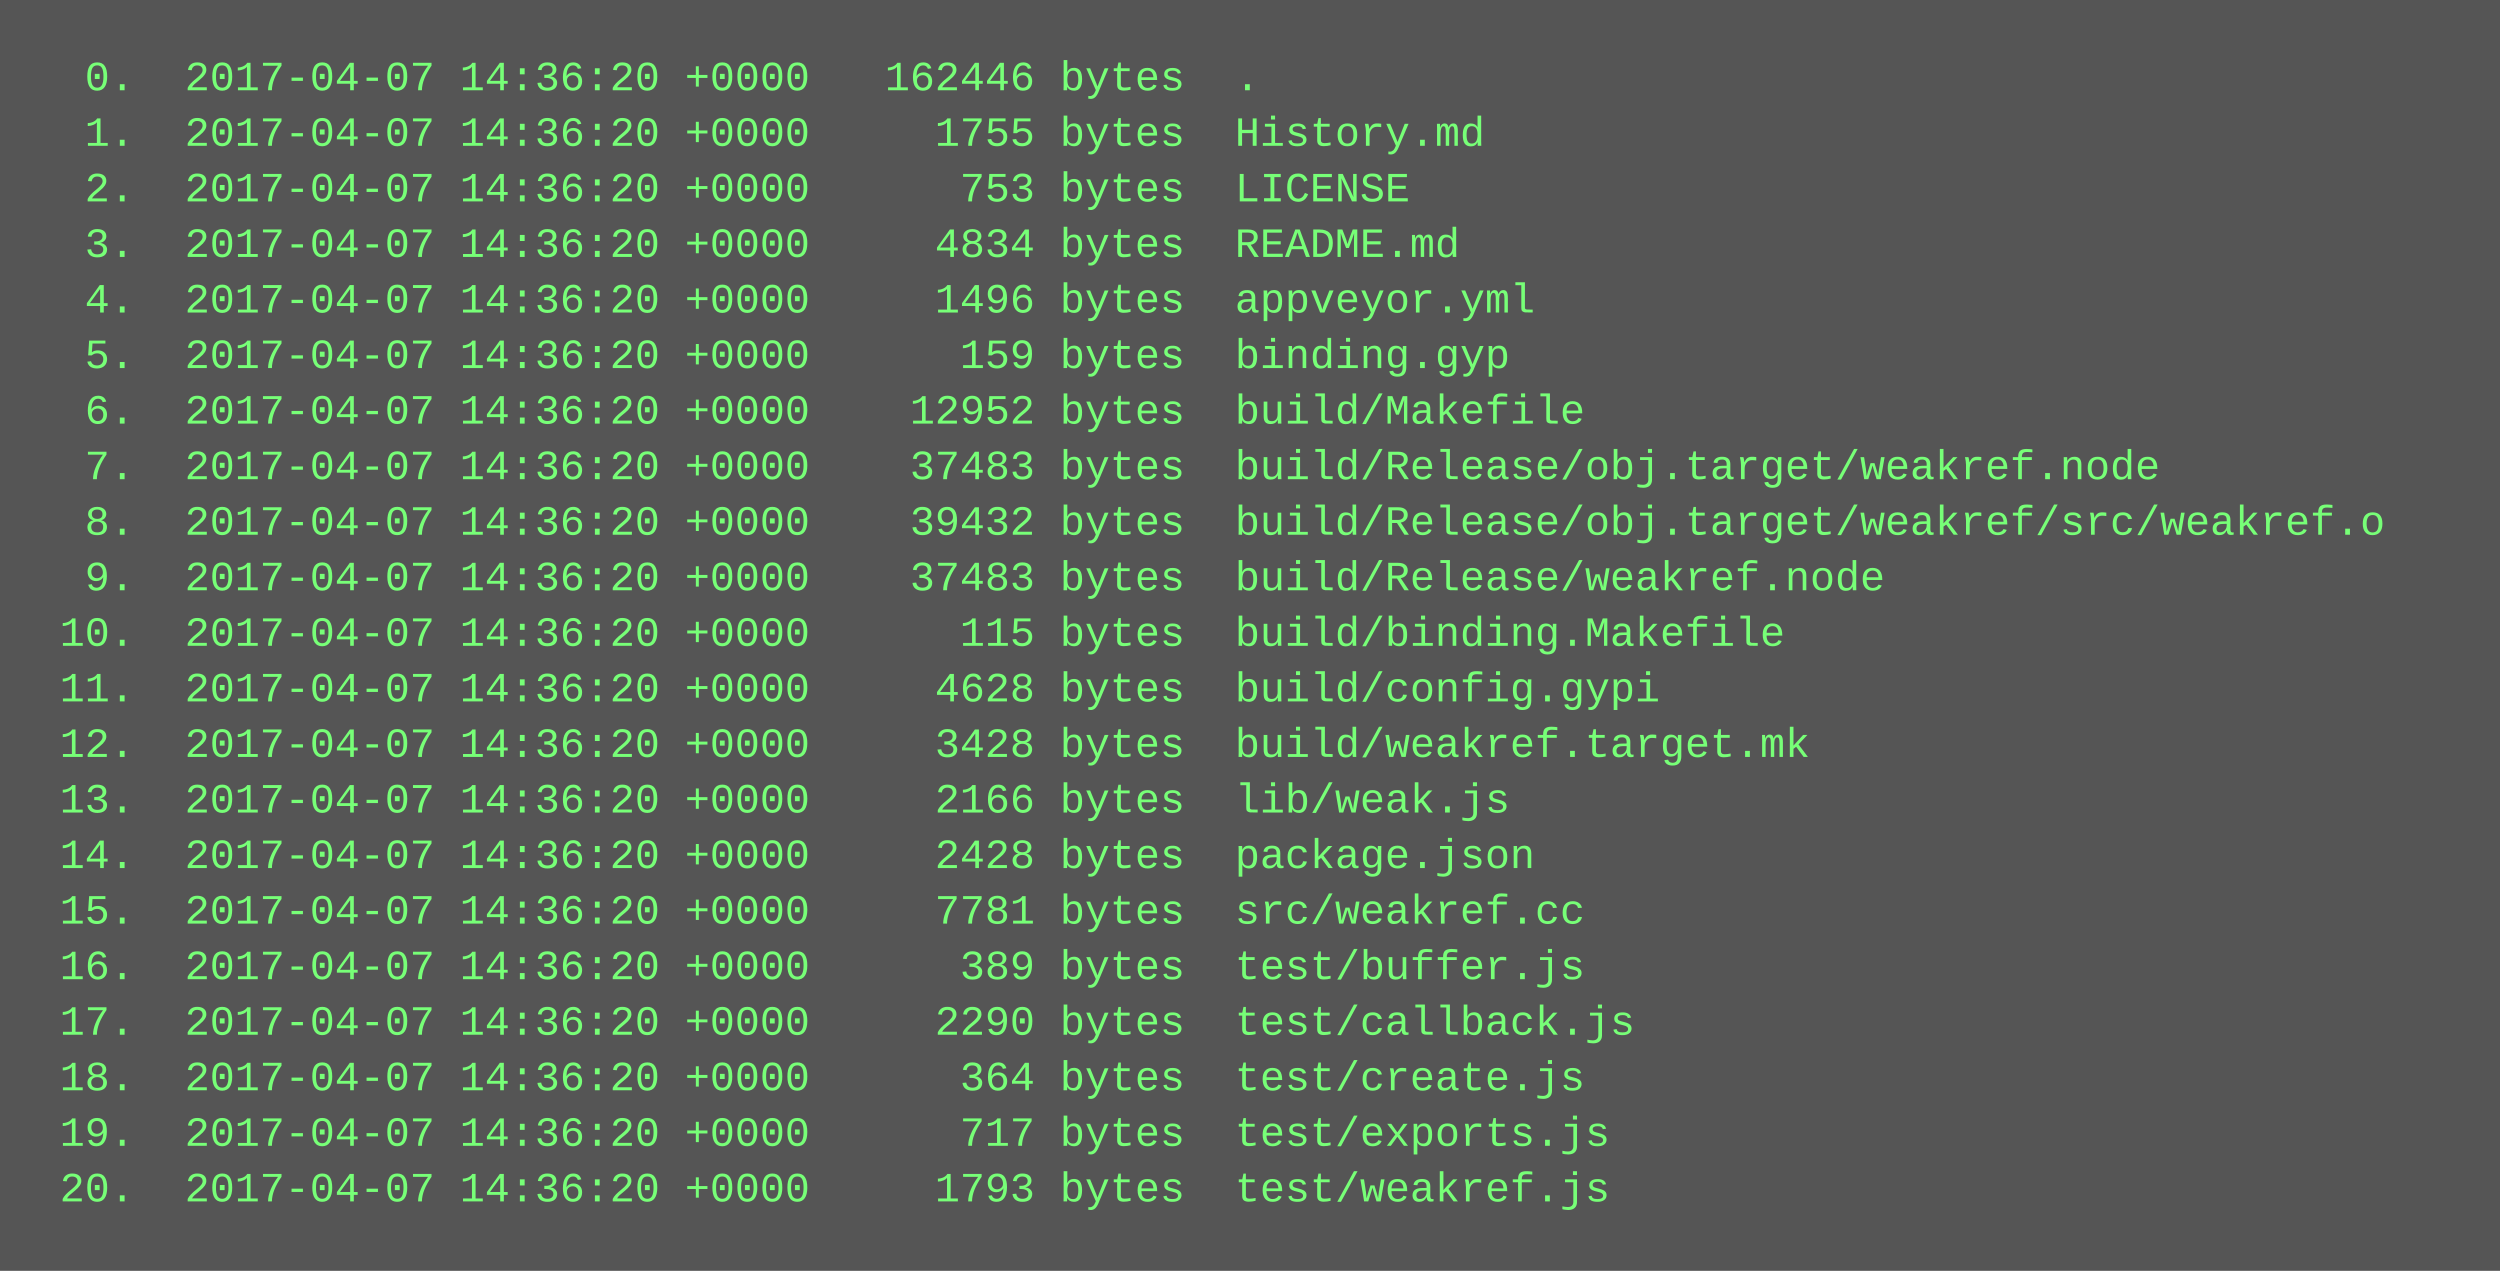
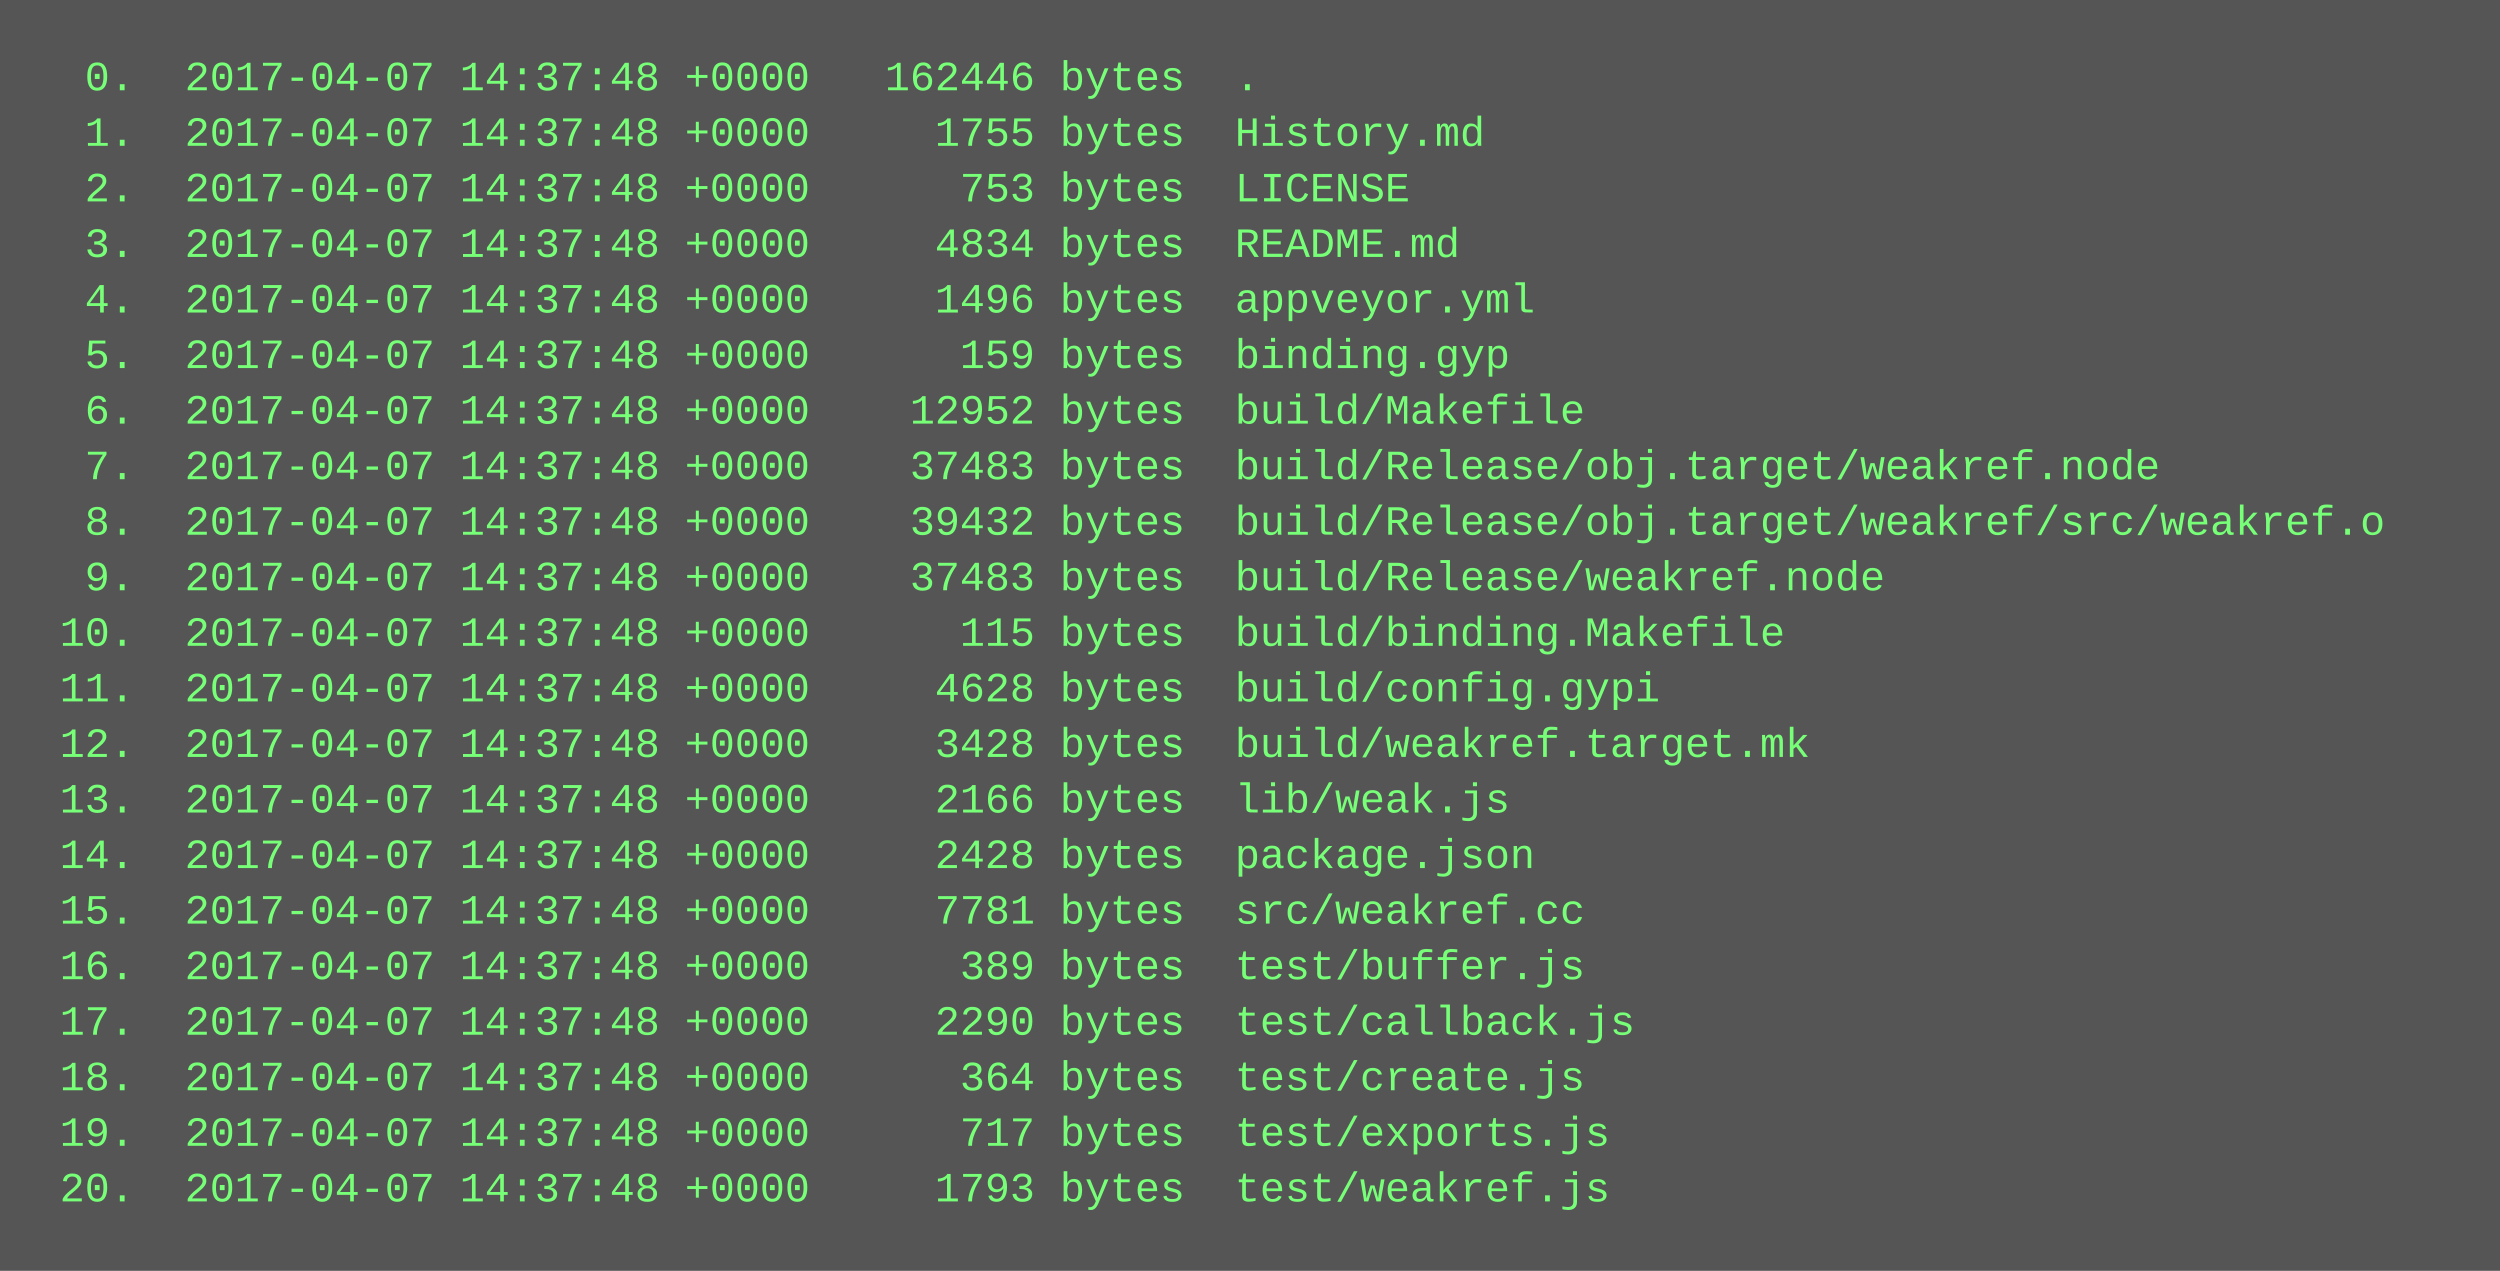
<svg xmlns="http://www.w3.org/2000/svg" height="366" width="720">
  <rect height="366" fill="#555" width="720" />
  <text fill="#7f7" font-family="Courier New" font-size="12" xml:space="preserve">
-     <tspan x="10" y="26">  0.  2017-04-07 14:36:20 +0000   162446 bytes  .</tspan>
-     <tspan x="10" y="42">  1.  2017-04-07 14:36:20 +0000     1755 bytes  History.md</tspan>
-     <tspan x="10" y="58">  2.  2017-04-07 14:36:20 +0000      753 bytes  LICENSE</tspan>
-     <tspan x="10" y="74">  3.  2017-04-07 14:36:20 +0000     4834 bytes  README.md</tspan>
-     <tspan x="10" y="90">  4.  2017-04-07 14:36:20 +0000     1496 bytes  appveyor.yml</tspan>
-     <tspan x="10" y="106">  5.  2017-04-07 14:36:20 +0000      159 bytes  binding.gyp</tspan>
-     <tspan x="10" y="122">  6.  2017-04-07 14:36:20 +0000    12952 bytes  build/Makefile</tspan>
-     <tspan x="10" y="138">  7.  2017-04-07 14:36:20 +0000    37483 bytes  build/Release/obj.target/weakref.node</tspan>
-     <tspan x="10" y="154">  8.  2017-04-07 14:36:20 +0000    39432 bytes  build/Release/obj.target/weakref/src/weakref.o</tspan>
-     <tspan x="10" y="170">  9.  2017-04-07 14:36:20 +0000    37483 bytes  build/Release/weakref.node</tspan>
-     <tspan x="10" y="186"> 10.  2017-04-07 14:36:20 +0000      115 bytes  build/binding.Makefile</tspan>
-     <tspan x="10" y="202"> 11.  2017-04-07 14:36:20 +0000     4628 bytes  build/config.gypi</tspan>
-     <tspan x="10" y="218"> 12.  2017-04-07 14:36:20 +0000     3428 bytes  build/weakref.target.mk</tspan>
-     <tspan x="10" y="234"> 13.  2017-04-07 14:36:20 +0000     2166 bytes  lib/weak.js</tspan>
-     <tspan x="10" y="250"> 14.  2017-04-07 14:36:20 +0000     2428 bytes  package.json</tspan>
-     <tspan x="10" y="266"> 15.  2017-04-07 14:36:20 +0000     7781 bytes  src/weakref.cc</tspan>
-     <tspan x="10" y="282"> 16.  2017-04-07 14:36:20 +0000      389 bytes  test/buffer.js</tspan>
-     <tspan x="10" y="298"> 17.  2017-04-07 14:36:20 +0000     2290 bytes  test/callback.js</tspan>
-     <tspan x="10" y="314"> 18.  2017-04-07 14:36:20 +0000      364 bytes  test/create.js</tspan>
-     <tspan x="10" y="330"> 19.  2017-04-07 14:36:20 +0000      717 bytes  test/exports.js</tspan>
-     <tspan x="10" y="346"> 20.  2017-04-07 14:36:20 +0000     1793 bytes  test/weakref.js</tspan>
+     <tspan x="10" y="26">  0.  2017-04-07 14:37:48 +0000   162446 bytes  .</tspan>
+     <tspan x="10" y="42">  1.  2017-04-07 14:37:48 +0000     1755 bytes  History.md</tspan>
+     <tspan x="10" y="58">  2.  2017-04-07 14:37:48 +0000      753 bytes  LICENSE</tspan>
+     <tspan x="10" y="74">  3.  2017-04-07 14:37:48 +0000     4834 bytes  README.md</tspan>
+     <tspan x="10" y="90">  4.  2017-04-07 14:37:48 +0000     1496 bytes  appveyor.yml</tspan>
+     <tspan x="10" y="106">  5.  2017-04-07 14:37:48 +0000      159 bytes  binding.gyp</tspan>
+     <tspan x="10" y="122">  6.  2017-04-07 14:37:48 +0000    12952 bytes  build/Makefile</tspan>
+     <tspan x="10" y="138">  7.  2017-04-07 14:37:48 +0000    37483 bytes  build/Release/obj.target/weakref.node</tspan>
+     <tspan x="10" y="154">  8.  2017-04-07 14:37:48 +0000    39432 bytes  build/Release/obj.target/weakref/src/weakref.o</tspan>
+     <tspan x="10" y="170">  9.  2017-04-07 14:37:48 +0000    37483 bytes  build/Release/weakref.node</tspan>
+     <tspan x="10" y="186"> 10.  2017-04-07 14:37:48 +0000      115 bytes  build/binding.Makefile</tspan>
+     <tspan x="10" y="202"> 11.  2017-04-07 14:37:48 +0000     4628 bytes  build/config.gypi</tspan>
+     <tspan x="10" y="218"> 12.  2017-04-07 14:37:48 +0000     3428 bytes  build/weakref.target.mk</tspan>
+     <tspan x="10" y="234"> 13.  2017-04-07 14:37:48 +0000     2166 bytes  lib/weak.js</tspan>
+     <tspan x="10" y="250"> 14.  2017-04-07 14:37:48 +0000     2428 bytes  package.json</tspan>
+     <tspan x="10" y="266"> 15.  2017-04-07 14:37:48 +0000     7781 bytes  src/weakref.cc</tspan>
+     <tspan x="10" y="282"> 16.  2017-04-07 14:37:48 +0000      389 bytes  test/buffer.js</tspan>
+     <tspan x="10" y="298"> 17.  2017-04-07 14:37:48 +0000     2290 bytes  test/callback.js</tspan>
+     <tspan x="10" y="314"> 18.  2017-04-07 14:37:48 +0000      364 bytes  test/create.js</tspan>
+     <tspan x="10" y="330"> 19.  2017-04-07 14:37:48 +0000      717 bytes  test/exports.js</tspan>
+     <tspan x="10" y="346"> 20.  2017-04-07 14:37:48 +0000     1793 bytes  test/weakref.js</tspan>
  </text>
</svg>
